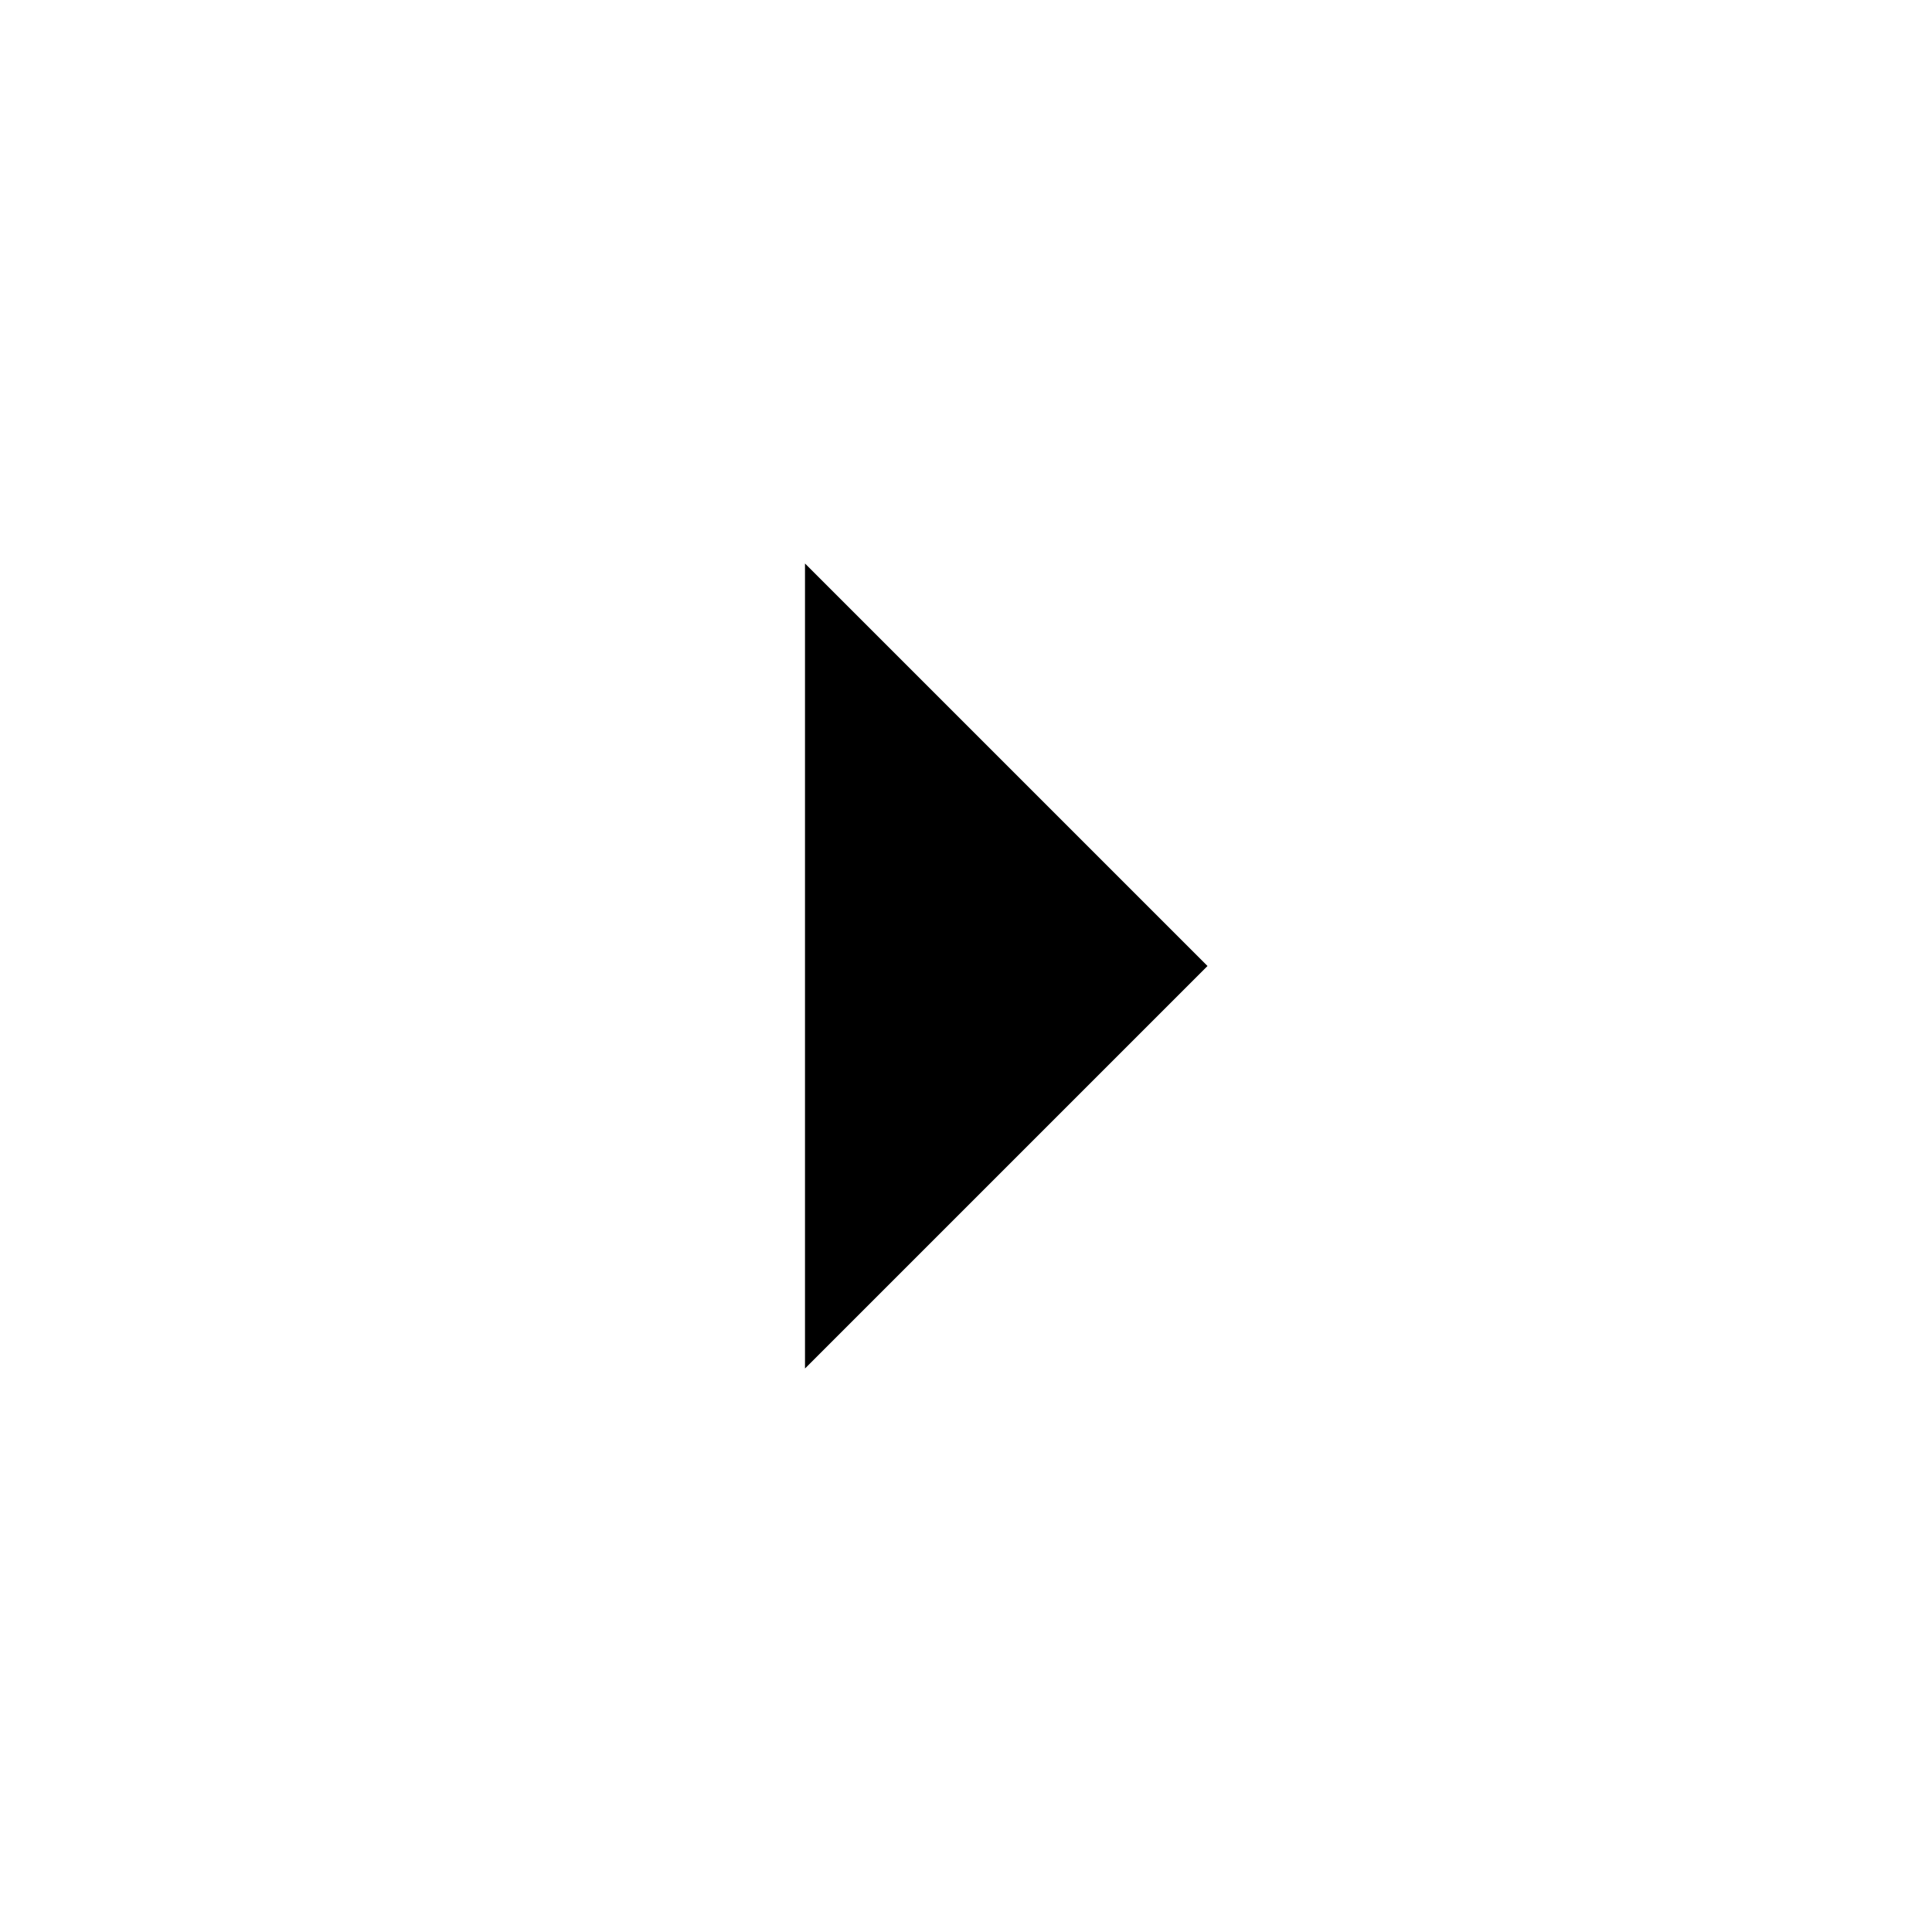
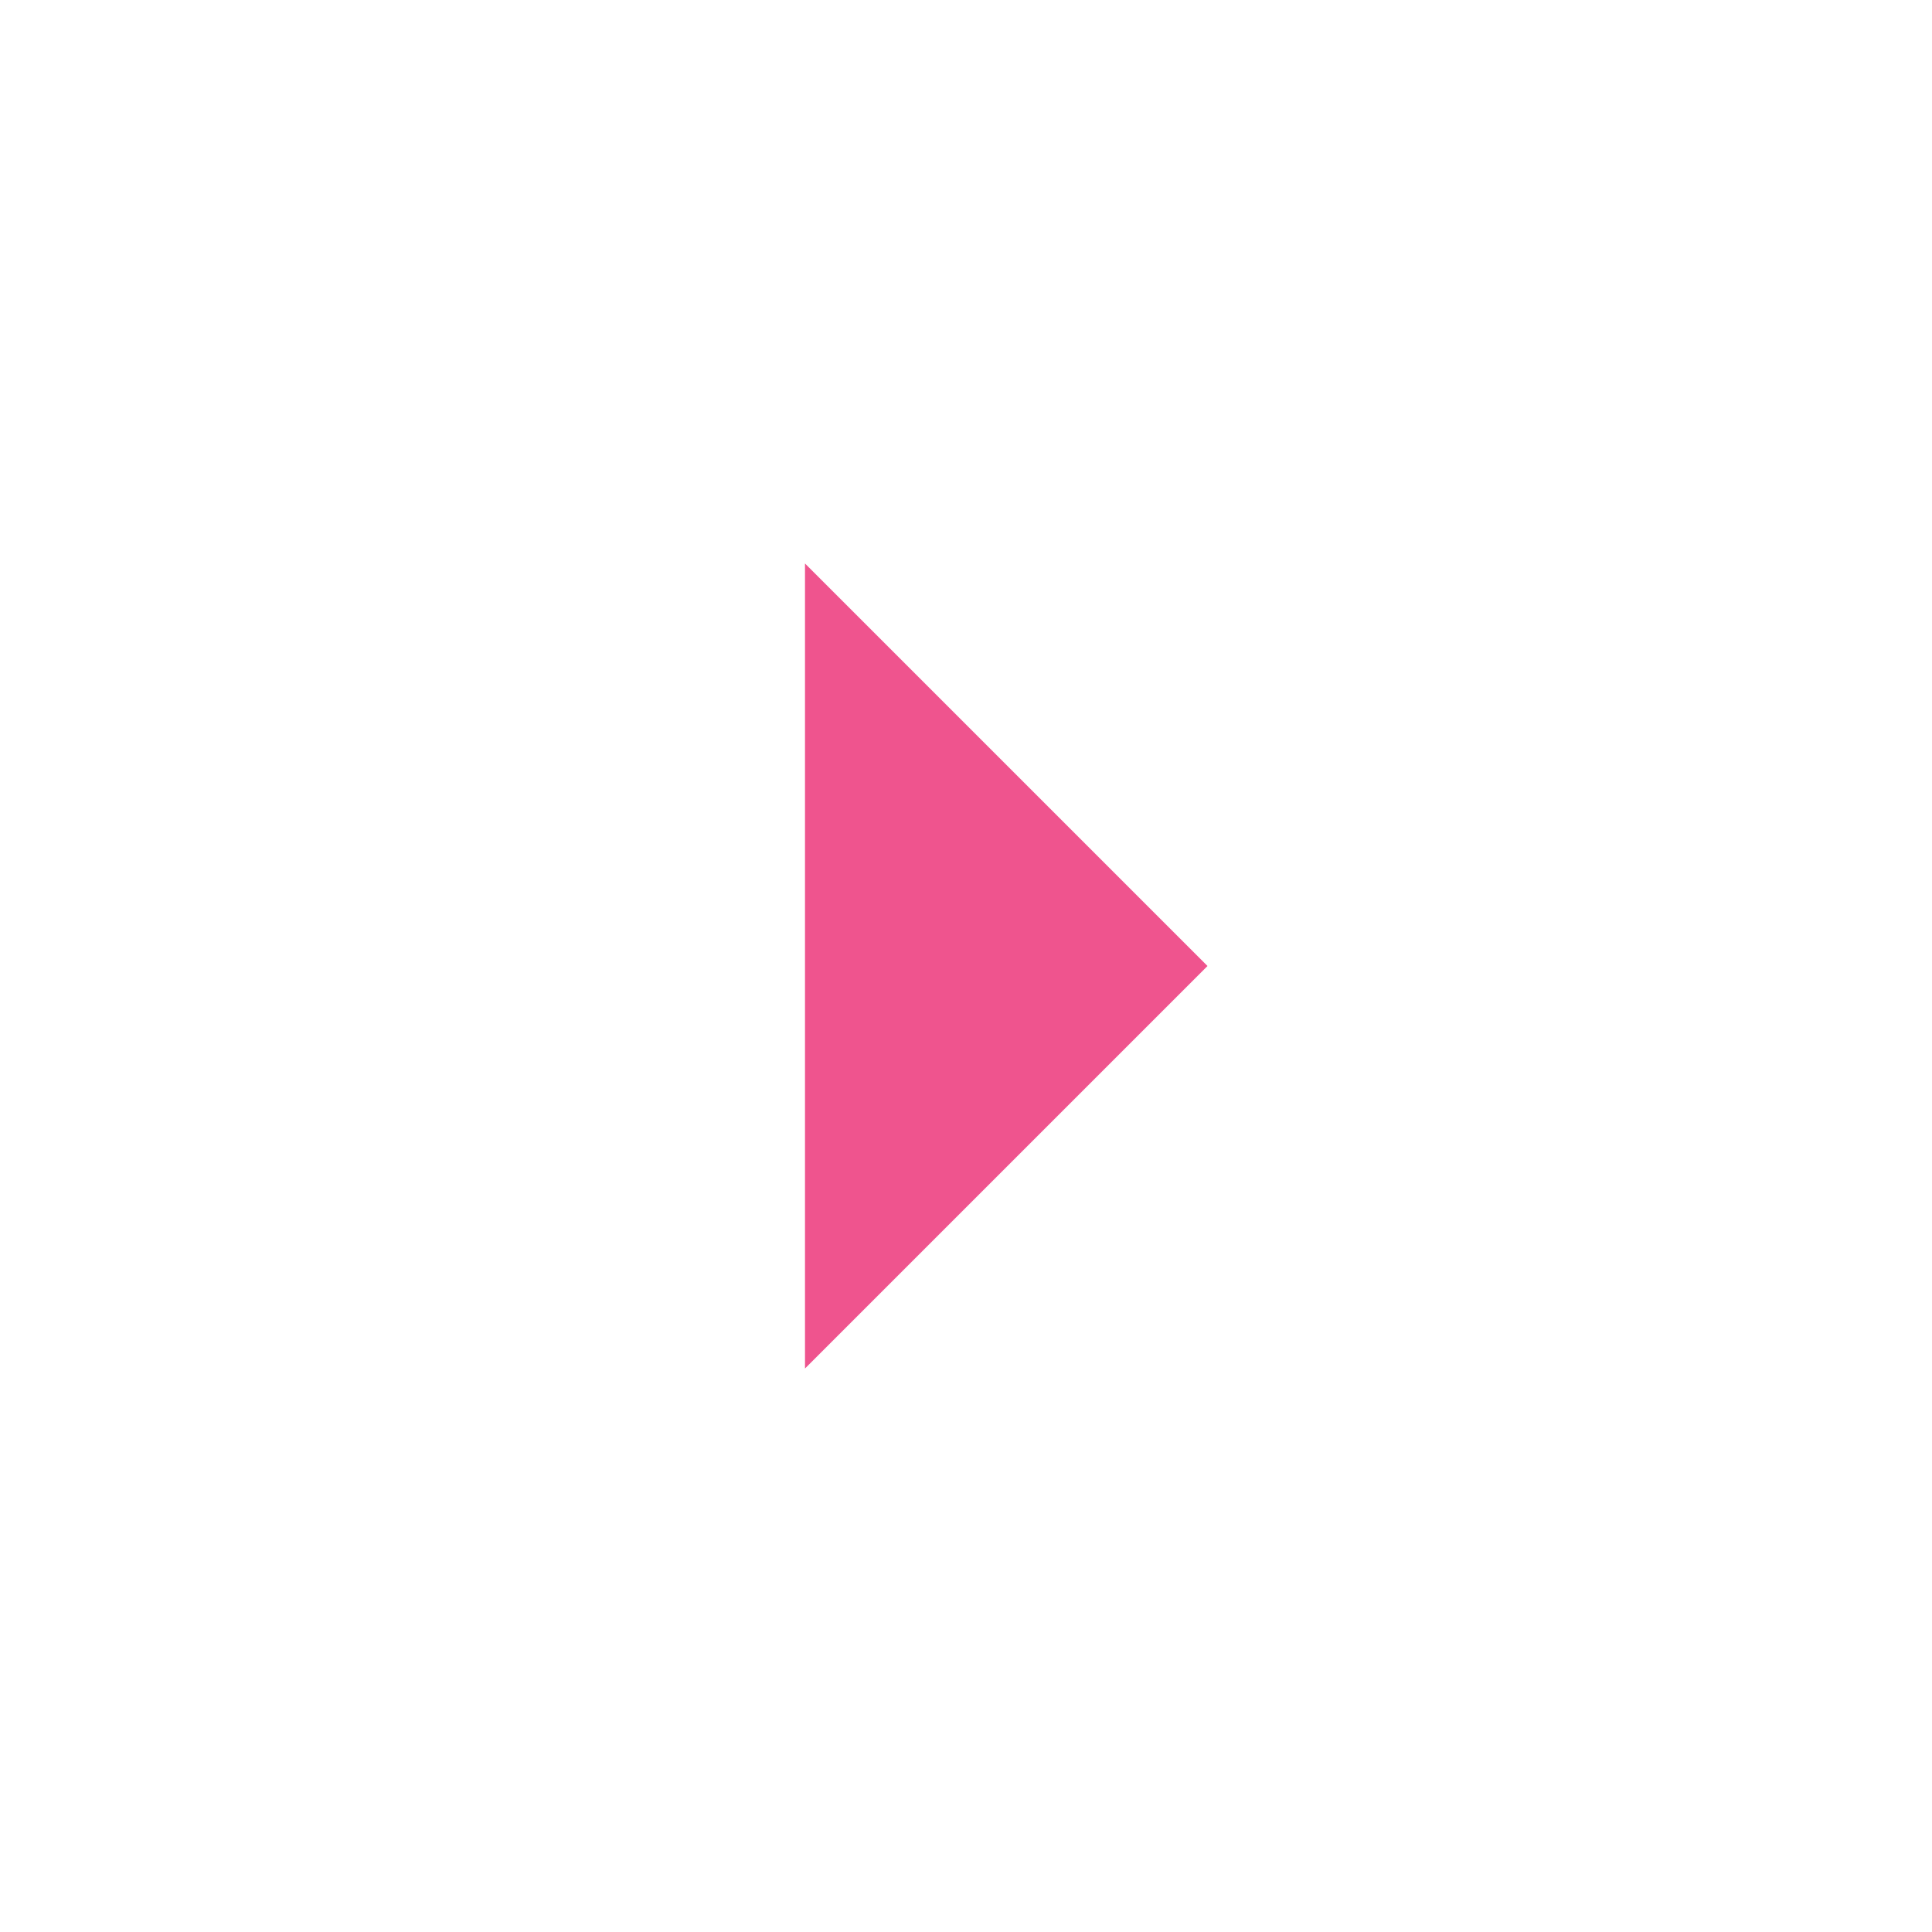
- <svg xmlns="http://www.w3.org/2000/svg" height="24px" viewBox="0 0 24 24" width="24px" fill="#000000">
+ <svg xmlns="http://www.w3.org/2000/svg" height="24px" viewBox="0 0 24 24" width="24px" fill="#EF548E">
  <path d="M0 0h24v24H0V0z" fill="none" />
  <path d="M10 17l5-5-5-5v10z" />
</svg>
